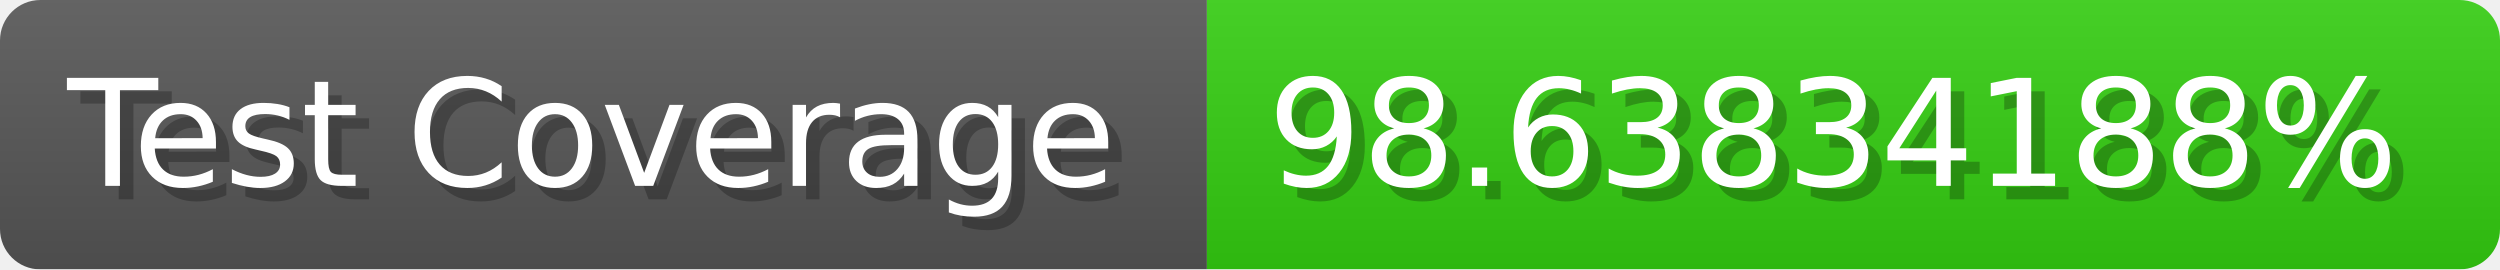
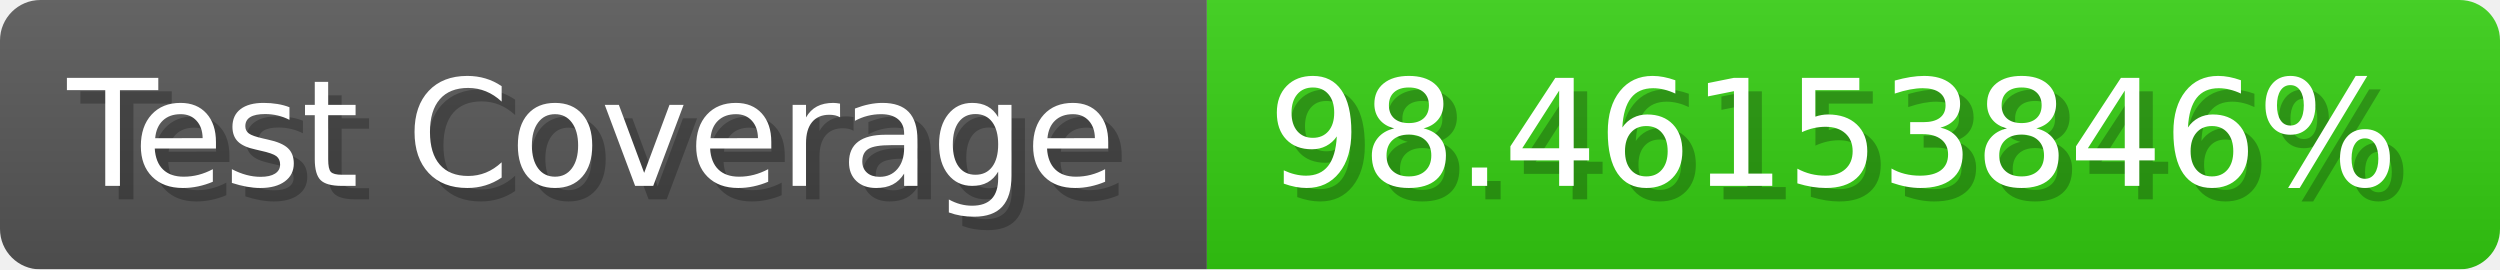
- <svg xmlns="http://www.w3.org/2000/svg" width="185.6" height="20" viewBox="0 0 1856 200" role="img" aria-label="Test Coverage: 98.63834188%">
+ <svg xmlns="http://www.w3.org/2000/svg" width="185.6" height="20" viewBox="0 0 1856 200" role="img" aria-label="Test Coverage: 98.46153846%">
  <linearGradient id="a" x2="0" y2="100%">
    <stop offset="0" stop-opacity=".1" stop-color="#EEE" />
    <stop offset="1" stop-opacity=".1" />
  </linearGradient>
  <mask id="m">
    <rect width="1856" height="200" rx="30" fill="#FFF" />
  </mask>
  <g mask="url(#m)">
    <rect width="896" height="200" fill="#555" />
    <rect width="960" height="200" fill="#3C1" x="896" />
    <rect width="1856" height="200" fill="url(#a)" />
  </g>
  <g aria-hidden="true" fill="#fff" text-anchor="start" font-family="Verdana,DejaVu Sans,sans-serif" font-size="110">
    <text x="60" y="148" textLength="796" fill="#000" opacity="0.25">Test Coverage</text>
    <text x="50" y="138" textLength="796">Test Coverage</text>
-     <text x="951" y="148" textLength="860" fill="#000" opacity="0.25">98.63834188%</text>
-     <text x="941" y="138" textLength="860">98.63834188%</text>
+     <text x="951" y="148" textLength="860" fill="#000" opacity="0.25">98.46153846%</text>
+     <text x="941" y="138" textLength="860">98.46153846%</text>
  </g>
</svg>
